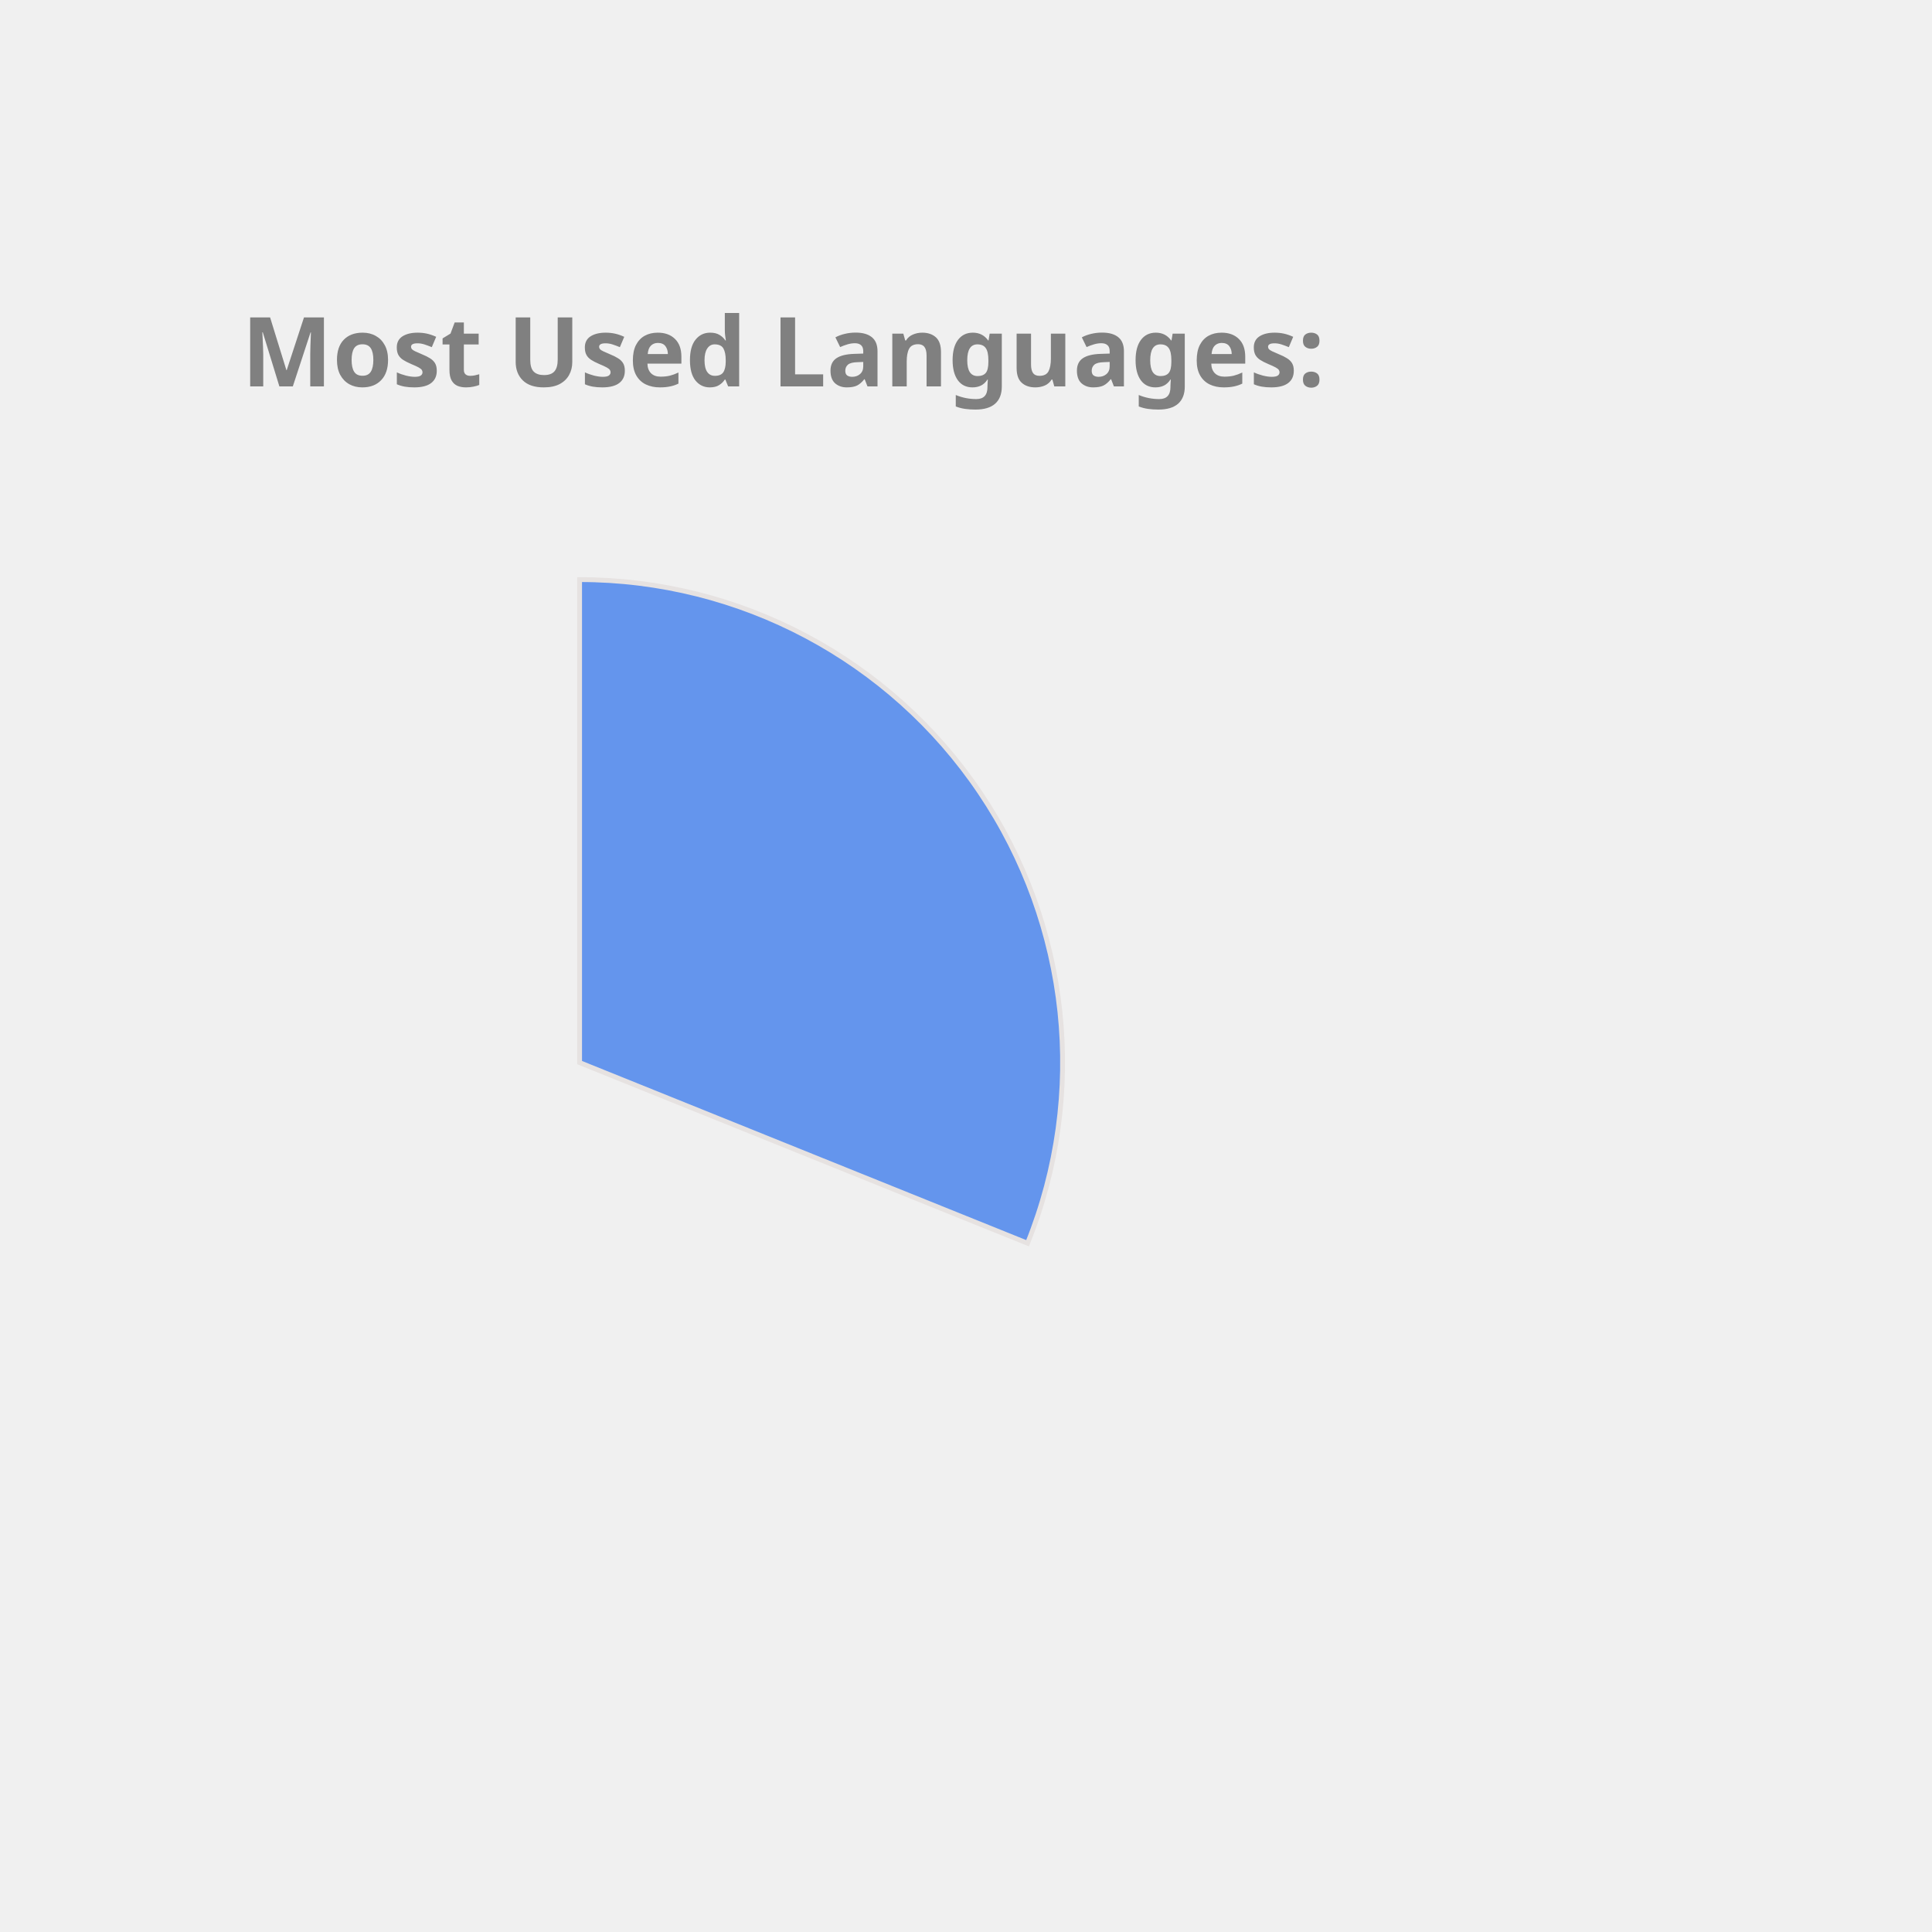
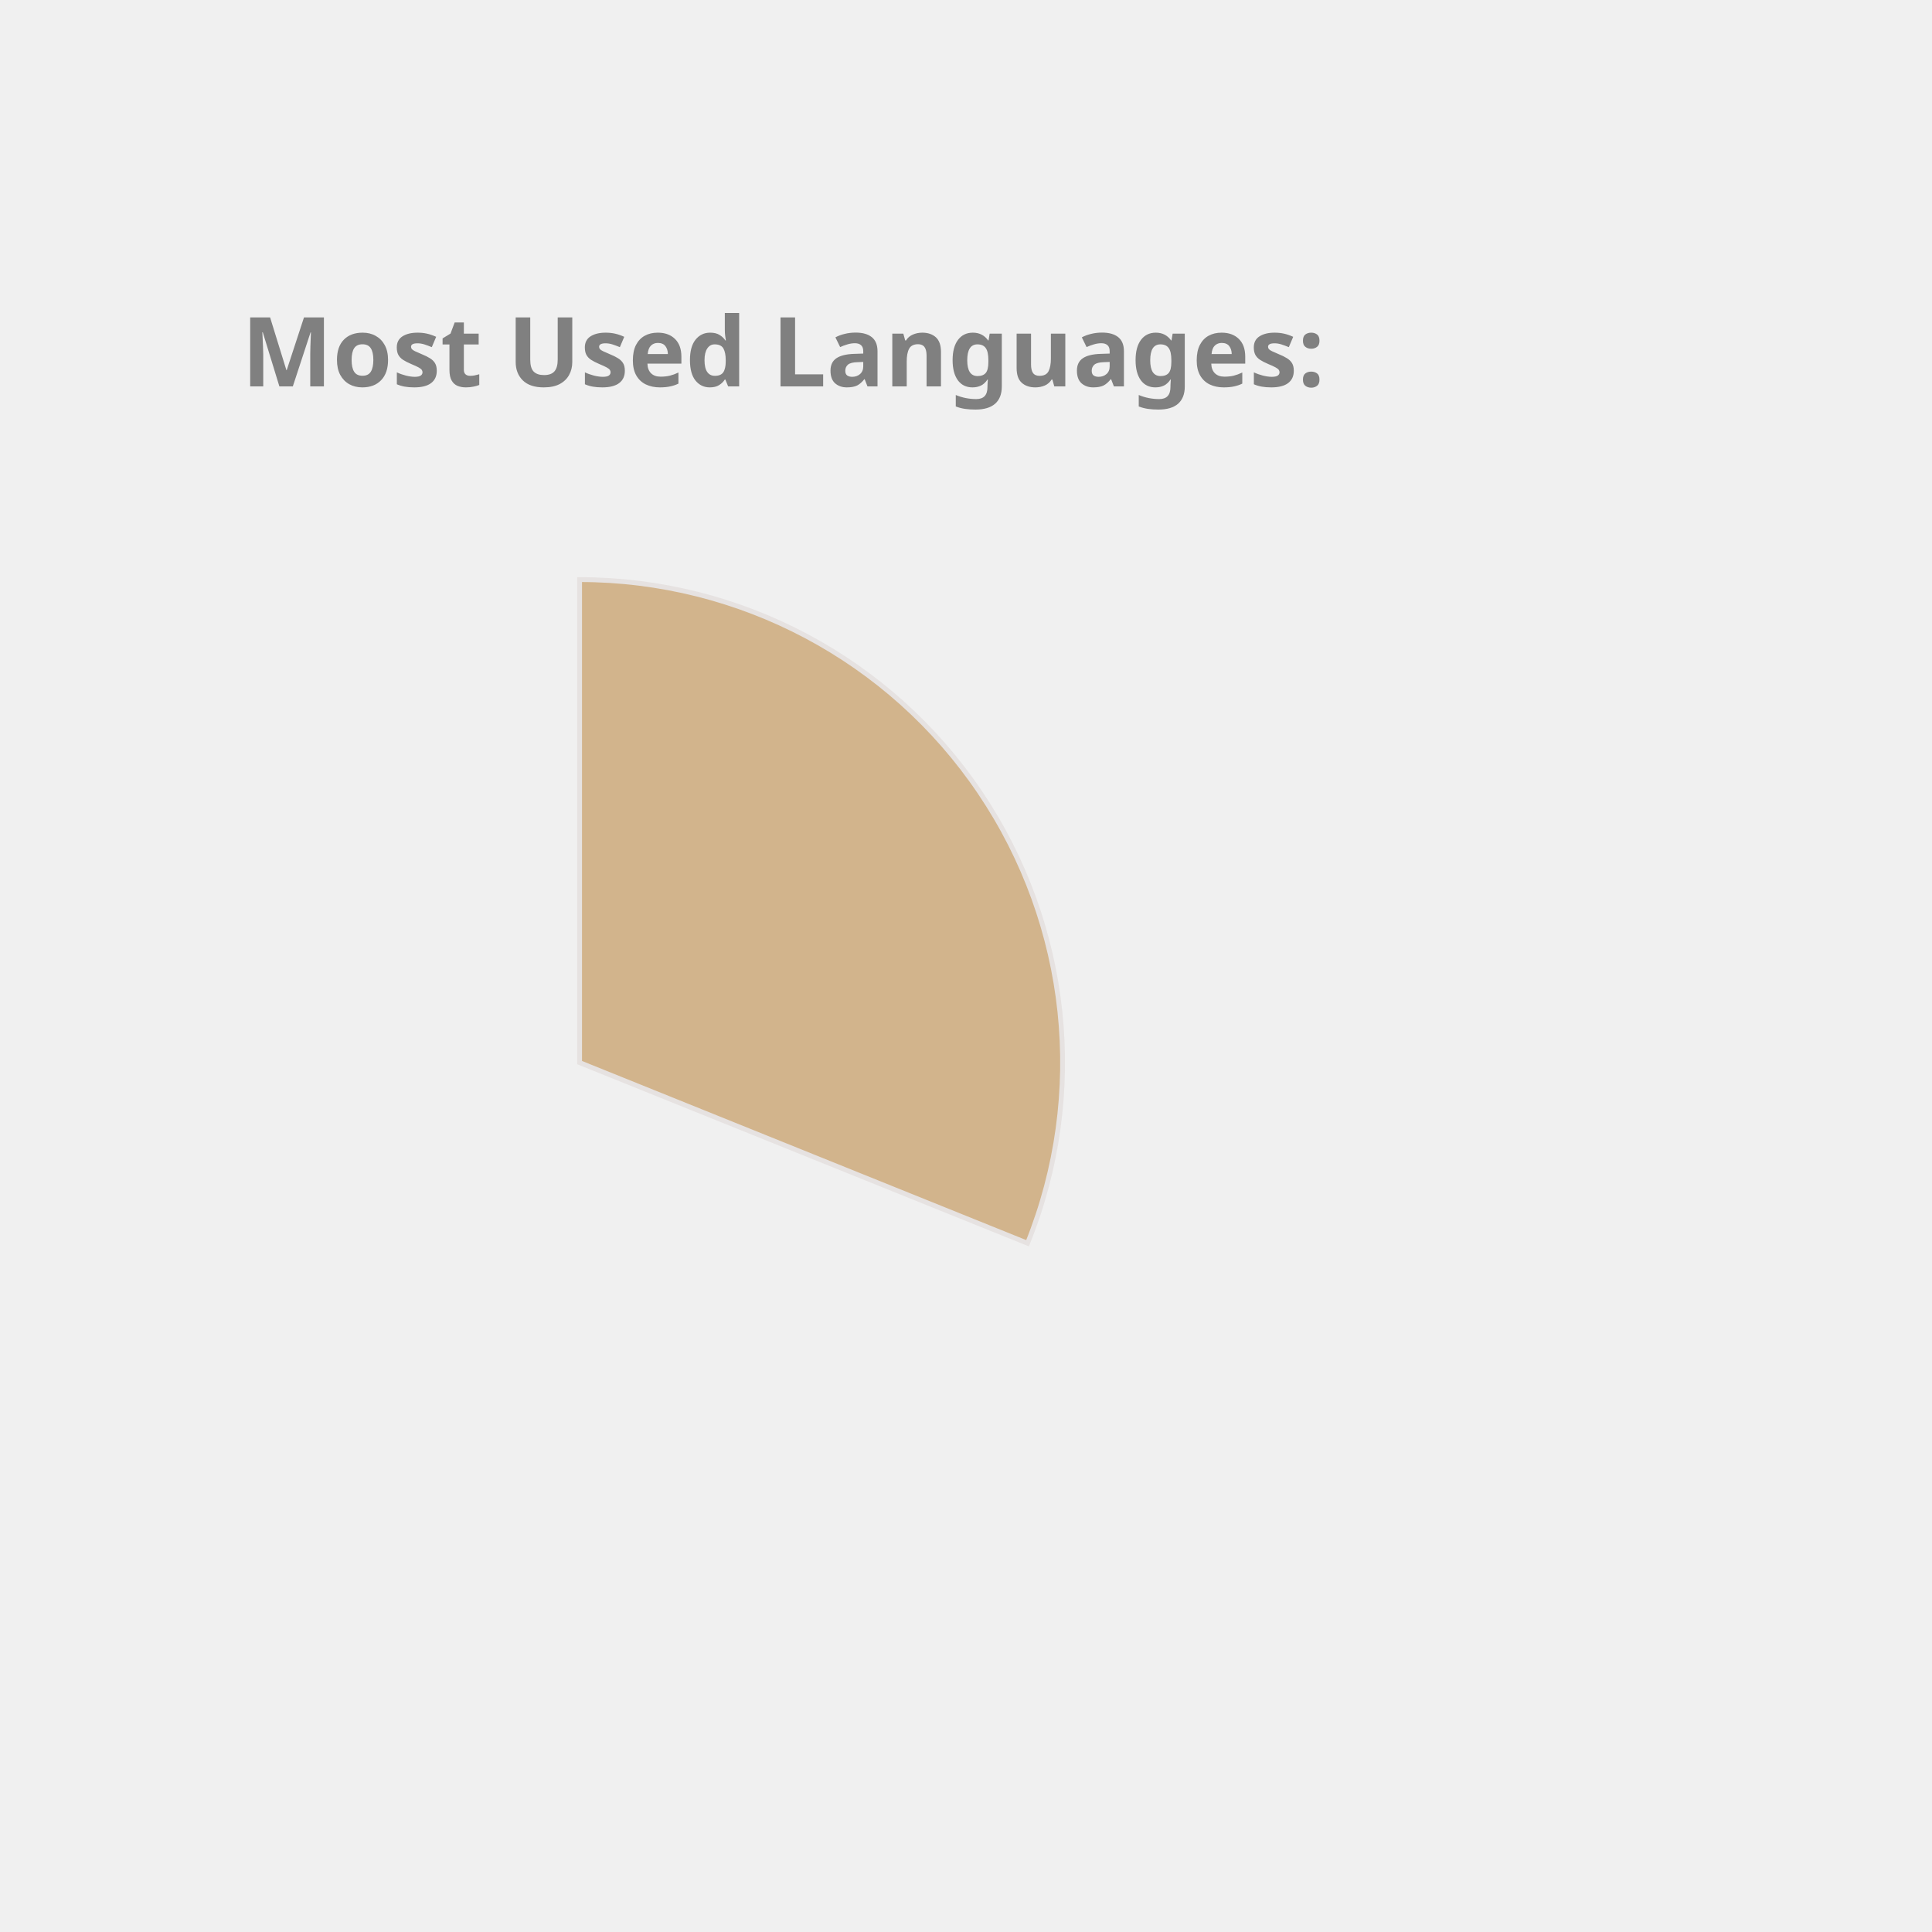
<svg xmlns="http://www.w3.org/2000/svg" height="350px" width="350px" viewBox="0 0 400 400">
  <style> 
        .label {
                font: bold 20px sans-serif;
                color: #404040;
                -webkit-text-stroke: 1px white;
        }

        path {
                stroke: #E6E2E1;
                stroke-width: 1px;
                transform: translate(60px, 100px);
        }

        .path_1 {
                animation: fadeIn 5s linear forwards;
        }

        .path_2 {
                transform: scale(0);
                animation: fadeIn 5s linear forwards 5s;
        }


        
        .path_3 {
                transform: scale(0);
                animation: fadeIn 5s linear forwards 10s;
        }


        .path_4 {
                transform: scale(0);
                animation: fadeIn 5s linear forwards 15s;
        }

        .path_5 {
                transform: scale(0);
                animation: fadeIn 5s linear forwards 20s;
        }

        .path_6 {
                transform: scale(0);
                animation: fadeIn 5s linear forwards 25s;
        }

        .path_7 {
                transform: scale(0);
                animation: fadeIn 5s linear forwards 30s;
        }

        .path_8 {
                transform: scale(0);
                animation: fadeIn 5s linear forwards 35s;
        }

        .path_9 {
                transform: scale(0);
                animation: fadeIn 5s linear forwards 40s;
        }

        .path_10 {
                transform: scale(0);
                animation: fadeIn 5s linear forwards 45s;
        }

        @keyframes fadeIn {
                0% {                        
                        transform: translate(250px, 300px) rotate(0deg) scale(0);
                        
                }
                50% {
                        transform: translate(150px, 220px) rotate(180deg) scale(0.5);
                        
                }
                
                100% {
                        transform: translate(60px, 120px) rotate(360deg) scale(1);
                        
                }
        }
        .txt_1 {
                opacity: 0;
                animation: txtShow 5s linear forwards 0s;
        }

        .txt_2 {
                opacity: 0;
                animation: txtShow 5s linear forwards 5s;
        }

        .txt_3 {
                opacity: 0;
                animation: txtShow 5s linear forwards 10s;
        }

        .txt_4 {
                opacity: 0;
                animation: txtShow 5s linear forwards 15s;
        }

        .txt_5 {
                opacity: 0;
                animation: txtShow 5s linear forwards 20s;
        }

        .txt_6 {
                opacity: 0;
                animation: txtShow 5s linear forwards 25s;
        }

        .txt_7 {
                opacity: 0;
                animation: txtShow 5s linear forwards 30s;
        }

        .txt_8 {
                opacity: 0;
                animation: txtShow 5s linear forwards 35s;
        }

        .txt_9 {
                opacity: 0;
                animation: txtShow 5s linear forwards 40s;
        }

        .txt_10 {
                opacity: 0;
                animation: txtShow 5s linear forwards 45s;
        }

        @keyframes txtShow {
                0% {                        
                        opacity: 0;
                        transform: translate(0px, 0px) scale(0);
                }
                100% {
                        opacity: 1;
                        transform: translate(0px, 0px) scale(1);
                        
                }
        }
</style>
-   <path class="path_1" d="M 60,120 L 60,20 A 100,100 0 0 1 152.745,157.396 Z" fill="CornflowerBlue" stroke="#fff" stroke-width="2" />
-   <text class="txt_1" x="260" y="150" fill="CornflowerBlue" stroke="CornflowerBlue" stroke-width="1">C++</text>
-   <path class="path_2" d="M 60,120 L 152.745,157.396 A 100,100 0 0 1 54.348,219.84 Z" fill="RoyalBlue" stroke="#fff" stroke-width="2" />
-   <text class="txt_2" x="260" y="170" fill="RoyalBlue" stroke="RoyalBlue" stroke-width="1">Python</text>
-   <path class="path_3" d="M 60,120 L 54.348,219.84 A 100,100 0 0 1 -33.873,154.464 Z" fill="IndianRed" stroke="#fff" stroke-width="2" />
-   <text class="txt_3" x="260" y="190" fill="IndianRed" stroke="IndianRed" stroke-width="1">JavaScript</text>
+   <path class="path_1" d="M 60,120 L 60,20 A 100,100 0 0 1 152.745,157.396 Z" fill="Tan" stroke="#fff" stroke-width="2" />
+   <text class="txt_1" x="260" y="150" fill="Tan" stroke="Tan" stroke-width="1">C++</text>
+   <path class="path_2" d="M 60,120 L 152.745,157.396 A 100,100 0 0 1 54.348,219.84 Z" fill="Orchid" stroke="#fff" stroke-width="2" />
+   <text class="txt_2" x="260" y="170" fill="Orchid" stroke="Orchid" stroke-width="1">Python</text>
+   <path class="path_3" d="M 60,120 L 54.348,219.84 A 100,100 0 0 1 -33.873,154.464 Z" fill="DarkKhaki" stroke="#fff" stroke-width="2" />
+   <text class="txt_3" x="260" y="190" fill="DarkKhaki" stroke="DarkKhaki" stroke-width="1">JavaScript</text>
  <path class="path_4" d="M 60,120 L -33.873,154.464 A 100,100 0 0 1 -34.71,87.906 Z" fill="MediumTurquoise" stroke="#fff" stroke-width="2" />
  <text class="txt_4" x="260" y="210" fill="MediumTurquoise" stroke="MediumTurquoise" stroke-width="1">Jupyter Notebook</text>
-   <path class="path_5" d="M 60,120 L -34.71,87.906 A 100,100 0 0 1 5.361,36.247 Z" fill="Tomato" stroke="#fff" stroke-width="2" />
-   <text class="txt_5" x="260" y="230" fill="Tomato" stroke="Tomato" stroke-width="1">Java</text>
-   <path class="path_6" d="M 60,120 L 5.361,36.247 A 100,100 0 0 1 38.799,22.273 Z" fill="Gold" stroke="#fff" stroke-width="2" />
-   <text class="txt_6" x="260" y="250" fill="Gold" stroke="Gold" stroke-width="1">HTML</text>
-   <path class="path_7" d="M 60,120 L 38.799,22.273 A 100,100 0 0 1 51.215,20.387 Z" fill="MediumAquaMarine" stroke="#fff" stroke-width="2" />
-   <text class="txt_7" x="260" y="270" fill="MediumAquaMarine" stroke="MediumAquaMarine" stroke-width="1">TypeScript</text>
-   <path class="path_8" d="M 60,120 L 51.215,20.387 A 100,100 0 0 1 57.487,20.032 Z" fill="Salmon" stroke="#fff" stroke-width="2" />
-   <text class="txt_8" x="260" y="290" fill="Salmon" stroke="Salmon" stroke-width="1">Shell</text>
-   <path class="path_9" d="M 60,120 L 57.487,20.032 A 100,100 0 0 1 60.628,20.002 Z" fill="DodgerBlue" stroke="#fff" stroke-width="2" />
-   <text class="txt_9" x="260" y="310" fill="DodgerBlue" stroke="DodgerBlue" stroke-width="1">CSS</text>
+   <path class="path_5" d="M 60,120 L -34.71,87.906 A 100,100 0 0 1 5.361,36.247 Z" fill="SteelBlue" stroke="#fff" stroke-width="2" />
+   <text class="txt_5" x="260" y="230" fill="SteelBlue" stroke="SteelBlue" stroke-width="1">Java</text>
+   <path class="path_6" d="M 60,120 L 5.361,36.247 A 100,100 0 0 1 38.799,22.273 Z" fill="CornflowerBlue" stroke="#fff" stroke-width="2" />
+   <text class="txt_6" x="260" y="250" fill="CornflowerBlue" stroke="CornflowerBlue" stroke-width="1">HTML</text>
+   <path class="path_7" d="M 60,120 L 38.799,22.273 A 100,100 0 0 1 51.215,20.387 Z" fill="Gold" stroke="#fff" stroke-width="2" />
+   <text class="txt_7" x="260" y="270" fill="Gold" stroke="Gold" stroke-width="1">TypeScript</text>
+   <path class="path_8" d="M 60,120 L 51.215,20.387 A 100,100 0 0 1 57.487,20.032 Z" fill="MediumAquaMarine" stroke="#fff" stroke-width="2" />
+   <text class="txt_8" x="260" y="290" fill="MediumAquaMarine" stroke="MediumAquaMarine" stroke-width="1">Shell</text>
+   <path class="path_9" d="M 60,120 L 57.487,20.032 A 100,100 0 0 1 60.628,20.002 Z" fill="Coral" stroke="#fff" stroke-width="2" />
+   <text class="txt_9" x="260" y="310" fill="Coral" stroke="Coral" stroke-width="1">CSS</text>
  <g class="label">
    <text x="50" y="80" fill="grey">Most Used Languages:</text>
  </g>
</svg>
